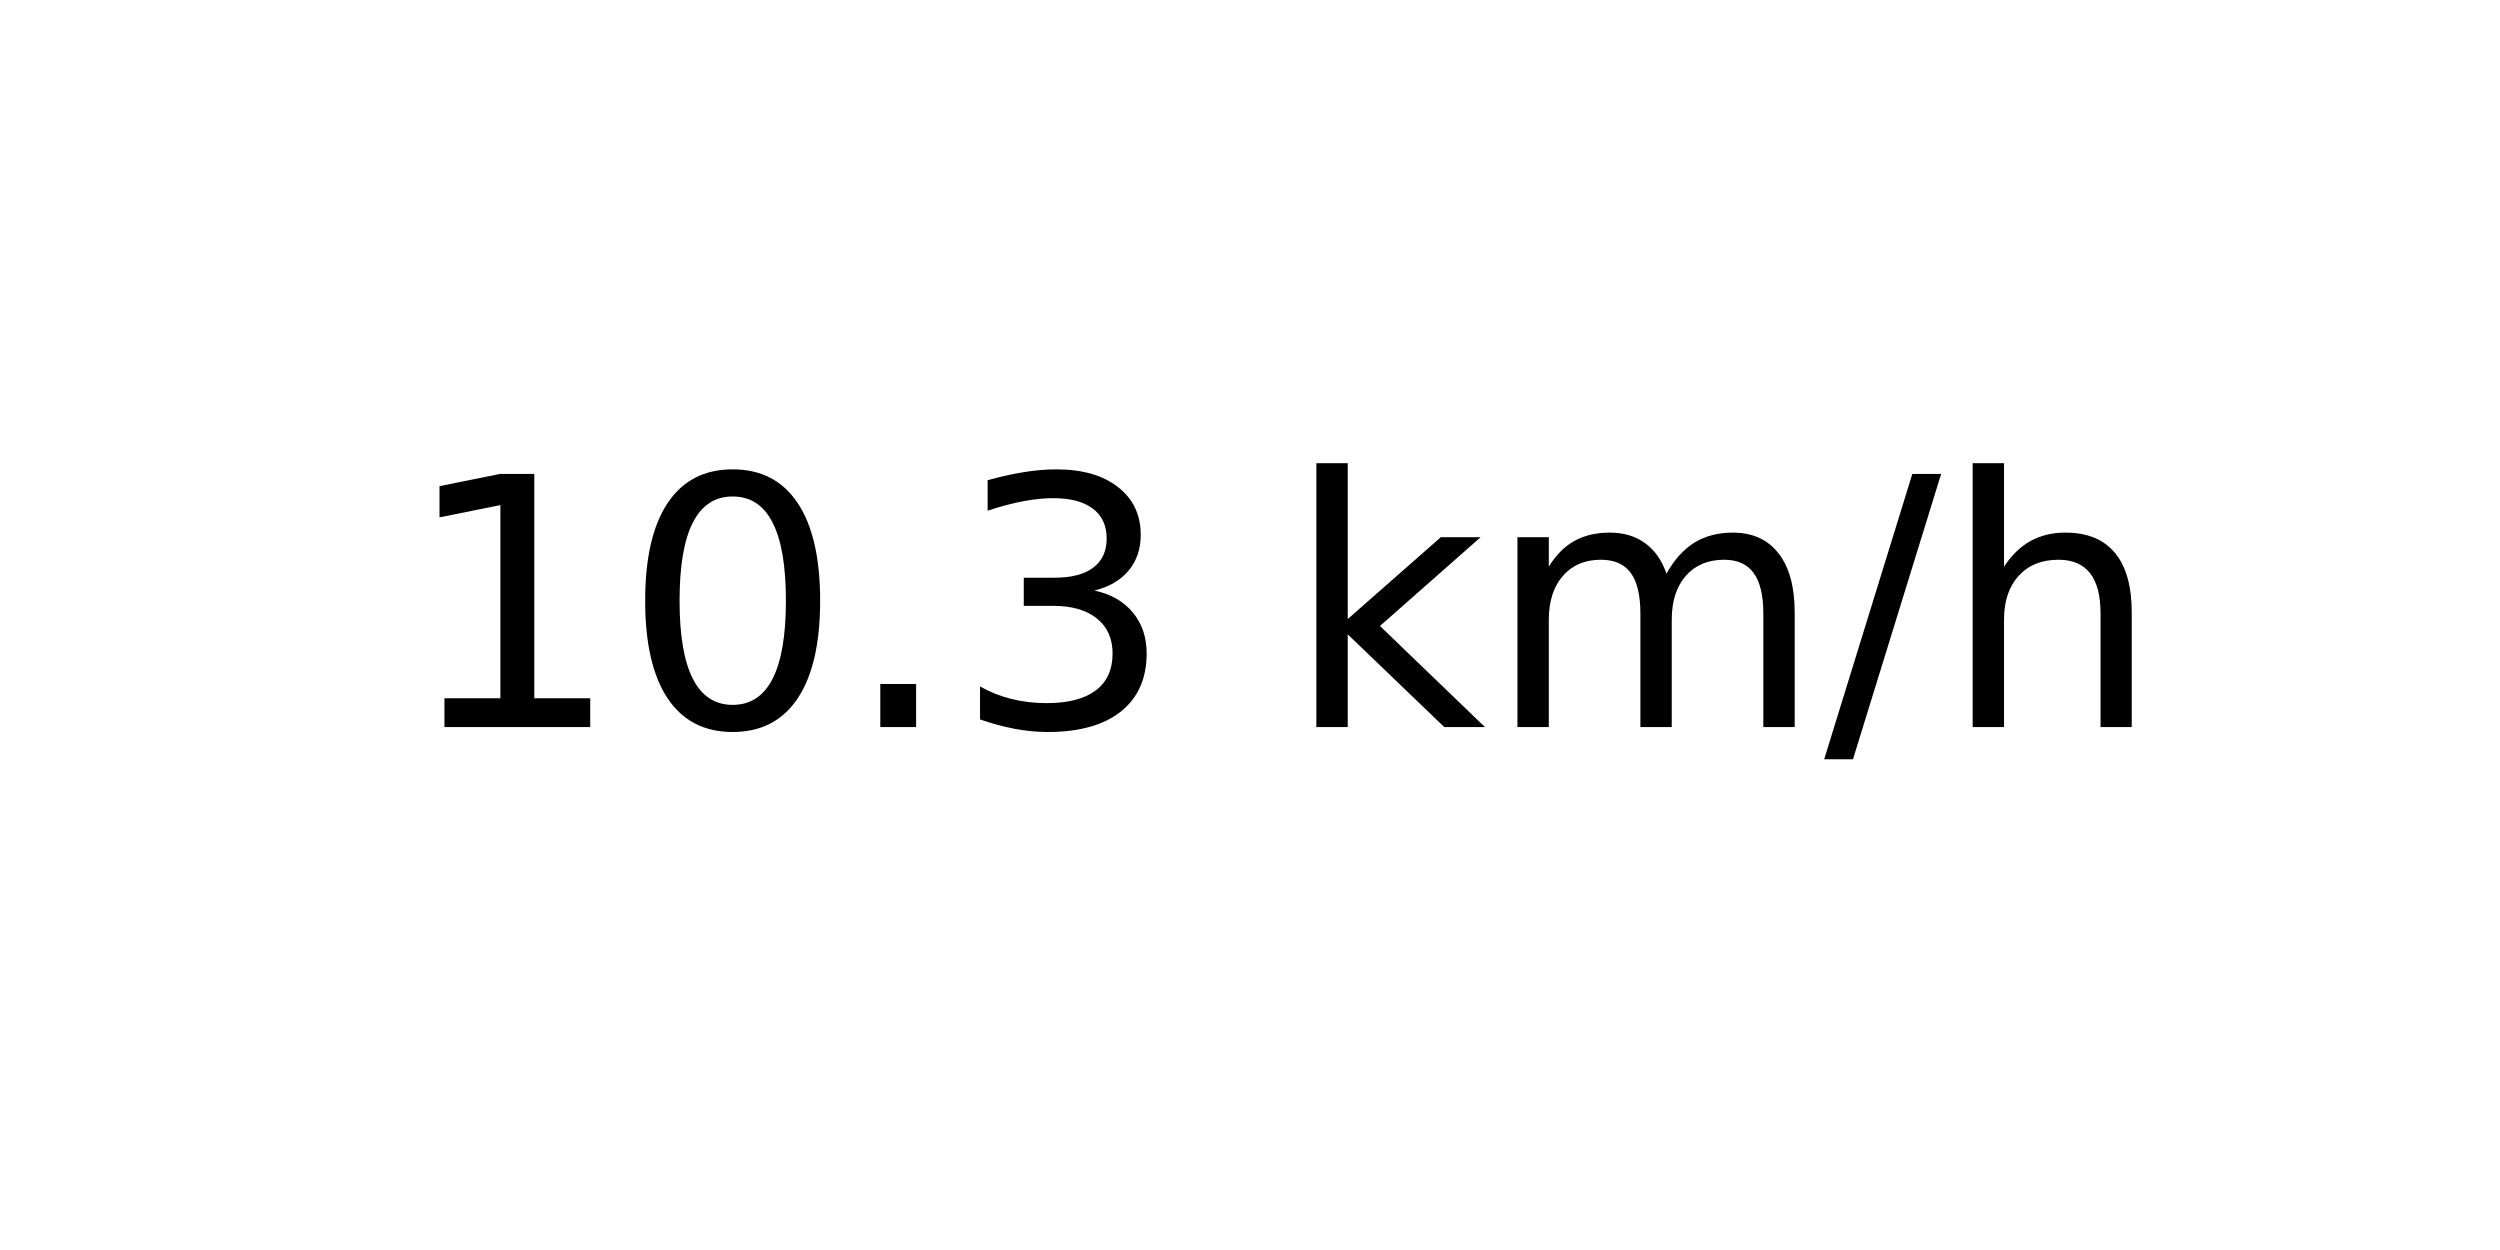
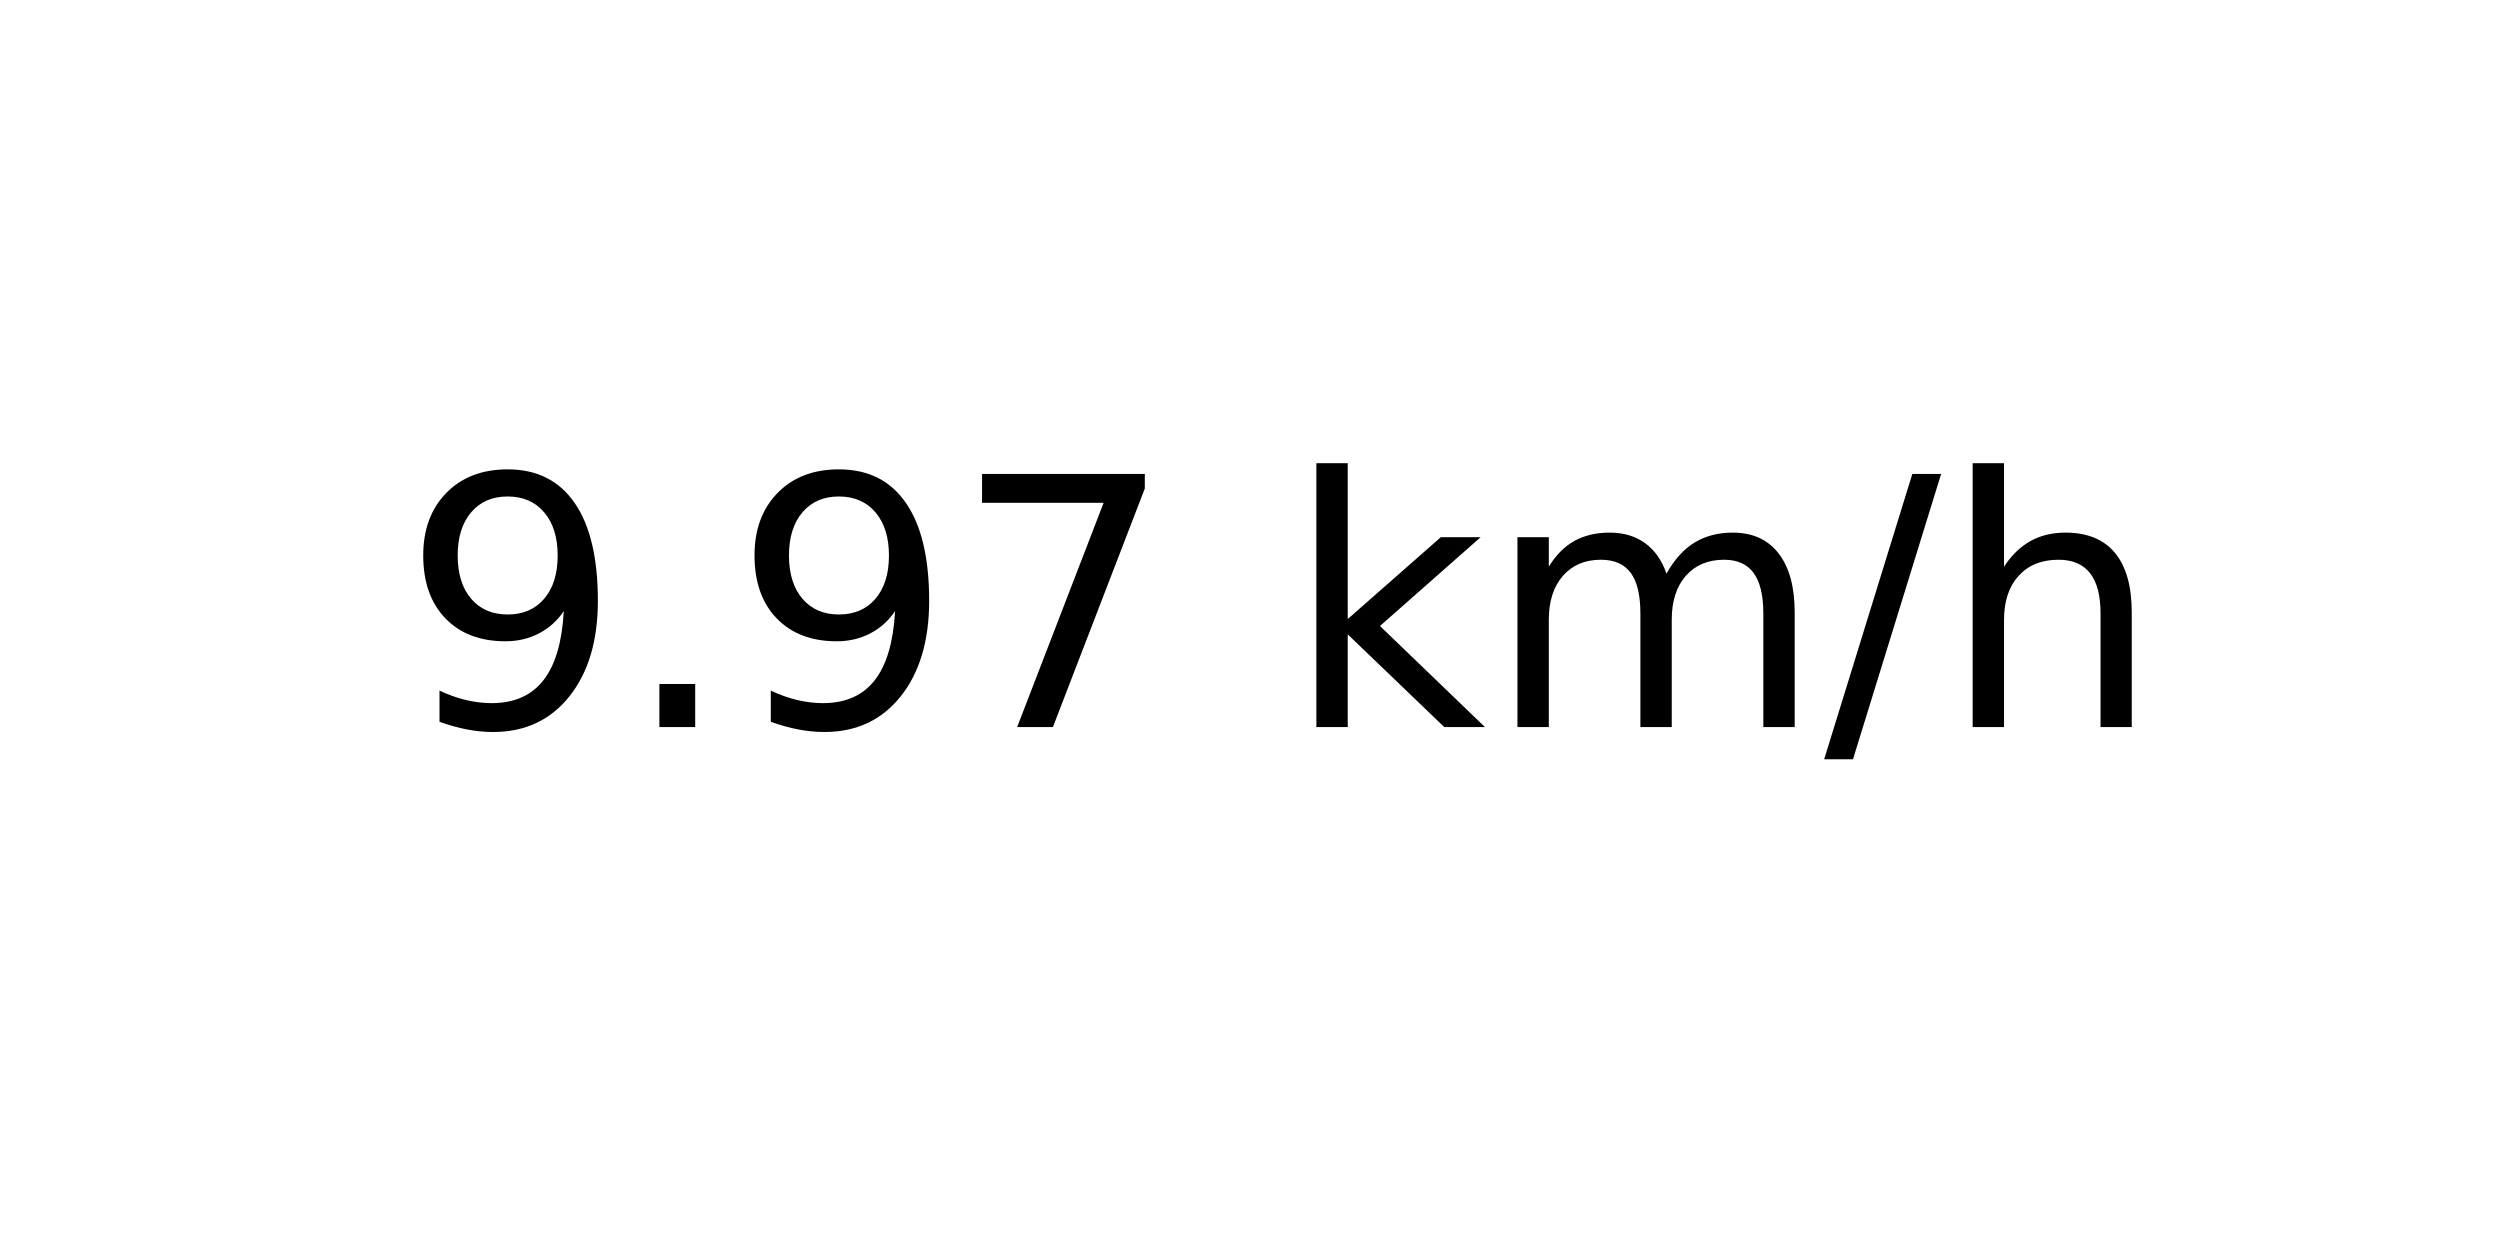
<svg xmlns="http://www.w3.org/2000/svg" xmlns:xlink="http://www.w3.org/1999/xlink" width="72pt" height="36pt" viewBox="0 0 72 36" version="1.1">
  <defs>
    <style type="text/css">*{stroke-linejoin: round; stroke-linecap: butt}</style>
  </defs>
  <g id="figure_1">
    <g id="axes_1">
      <g id="text_1">
        <g transform="translate(11.55937 20.93937) scale(0.1 -0.1)">
          <defs>
-             <path id="DejaVuSans-31" d="M 794 531  L 1825 531  L 1825 4091  L 703 3866  L 703 4441  L 1819 4666  L 2450 4666  L 2450 531  L 3481 531  L 3481 0  L 794 0  L 794 531  z " transform="scale(0.015625)" />
-             <path id="DejaVuSans-30" d="M 2034 4250  Q 1547 4250 1301 3770  Q 1056 3291 1056 2328  Q 1056 1369 1301 889  Q 1547 409 2034 409  Q 2525 409 2770 889  Q 3016 1369 3016 2328  Q 3016 3291 2770 3770  Q 2525 4250 2034 4250  z M 2034 4750  Q 2819 4750 3233 4129  Q 3647 3509 3647 2328  Q 3647 1150 3233 529  Q 2819 -91 2034 -91  Q 1250 -91 836 529  Q 422 1150 422 2328  Q 422 3509 836 4129  Q 1250 4750 2034 4750  z " transform="scale(0.015625)" />
+             <path id="DejaVuSans-39" d="M 703 97  L 703 672  Q 941 559 1184 500  Q 1428 441 1663 441  Q 2288 441 2617 861  Q 2947 1281 2994 2138  Q 2813 1869 2534 1725  Q 2256 1581 1919 1581  Q 1219 1581 811 2004  Q 403 2428 403 3163  Q 403 3881 828 4315  Q 1253 4750 1959 4750  Q 2769 4750 3195 4129  Q 3622 3509 3622 2328  Q 3622 1225 3098 567  Q 2575 -91 1691 -91  Q 1453 -91 1209 -44  Q 966 3 703 97  z M 1959 2075  Q 2384 2075 2632 2365  Q 2881 2656 2881 3163  Q 2881 3666 2632 3958  Q 2384 4250 1959 4250  Q 1534 4250 1286 3958  Q 1038 3666 1038 3163  Q 1038 2656 1286 2365  Q 1534 2075 1959 2075  z " transform="scale(0.015625)" />
            <path id="DejaVuSans-2e" d="M 684 794  L 1344 794  L 1344 0  L 684 0  L 684 794  z " transform="scale(0.015625)" />
-             <path id="DejaVuSans-33" d="M 2597 2516  Q 3050 2419 3304 2112  Q 3559 1806 3559 1356  Q 3559 666 3084 287  Q 2609 -91 1734 -91  Q 1441 -91 1130 -33  Q 819 25 488 141  L 488 750  Q 750 597 1062 519  Q 1375 441 1716 441  Q 2309 441 2620 675  Q 2931 909 2931 1356  Q 2931 1769 2642 2001  Q 2353 2234 1838 2234  L 1294 2234  L 1294 2753  L 1863 2753  Q 2328 2753 2575 2939  Q 2822 3125 2822 3475  Q 2822 3834 2567 4026  Q 2313 4219 1838 4219  Q 1578 4219 1281 4162  Q 984 4106 628 3988  L 628 4550  Q 988 4650 1302 4700  Q 1616 4750 1894 4750  Q 2613 4750 3031 4423  Q 3450 4097 3450 3541  Q 3450 3153 3228 2886  Q 3006 2619 2597 2516  z " transform="scale(0.015625)" />
+             <path id="DejaVuSans-37" d="M 525 4666  L 3525 4666  L 3525 4397  L 1831 0  L 1172 0  L 2766 4134  L 525 4134  L 525 4666  z " transform="scale(0.015625)" />
            <path id="DejaVuSans-20" transform="scale(0.015625)" />
            <path id="DejaVuSans-6b" d="M 581 4863  L 1159 4863  L 1159 1991  L 2875 3500  L 3609 3500  L 1753 1863  L 3688 0  L 2938 0  L 1159 1709  L 1159 0  L 581 0  L 581 4863  z " transform="scale(0.015625)" />
            <path id="DejaVuSans-6d" d="M 3328 2828  Q 3544 3216 3844 3400  Q 4144 3584 4550 3584  Q 5097 3584 5394 3201  Q 5691 2819 5691 2113  L 5691 0  L 5113 0  L 5113 2094  Q 5113 2597 4934 2840  Q 4756 3084 4391 3084  Q 3944 3084 3684 2787  Q 3425 2491 3425 1978  L 3425 0  L 2847 0  L 2847 2094  Q 2847 2600 2669 2842  Q 2491 3084 2119 3084  Q 1678 3084 1418 2786  Q 1159 2488 1159 1978  L 1159 0  L 581 0  L 581 3500  L 1159 3500  L 1159 2956  Q 1356 3278 1631 3431  Q 1906 3584 2284 3584  Q 2666 3584 2933 3390  Q 3200 3197 3328 2828  z " transform="scale(0.015625)" />
            <path id="DejaVuSans-2f" d="M 1625 4666  L 2156 4666  L 531 -594  L 0 -594  L 1625 4666  z " transform="scale(0.015625)" />
            <path id="DejaVuSans-68" d="M 3513 2113  L 3513 0  L 2938 0  L 2938 2094  Q 2938 2591 2744 2837  Q 2550 3084 2163 3084  Q 1697 3084 1428 2787  Q 1159 2491 1159 1978  L 1159 0  L 581 0  L 581 4863  L 1159 4863  L 1159 2956  Q 1366 3272 1645 3428  Q 1925 3584 2291 3584  Q 2894 3584 3203 3211  Q 3513 2838 3513 2113  z " transform="scale(0.015625)" />
          </defs>
-           <use xlink:href="#DejaVuSans-31" />
-           <use xlink:href="#DejaVuSans-30" x="63.623" />
-           <use xlink:href="#DejaVuSans-2e" x="127.246" />
-           <use xlink:href="#DejaVuSans-33" x="159.033" />
+           <use xlink:href="#DejaVuSans-39" />
+           <use xlink:href="#DejaVuSans-2e" x="63.623" />
+           <use xlink:href="#DejaVuSans-39" x="95.41" />
+           <use xlink:href="#DejaVuSans-37" x="159.033" />
          <use xlink:href="#DejaVuSans-20" x="222.656" />
          <use xlink:href="#DejaVuSans-6b" x="254.443" />
          <use xlink:href="#DejaVuSans-6d" x="312.354" />
          <use xlink:href="#DejaVuSans-2f" x="409.766" />
          <use xlink:href="#DejaVuSans-68" x="443.457" />
        </g>
      </g>
    </g>
  </g>
</svg>
